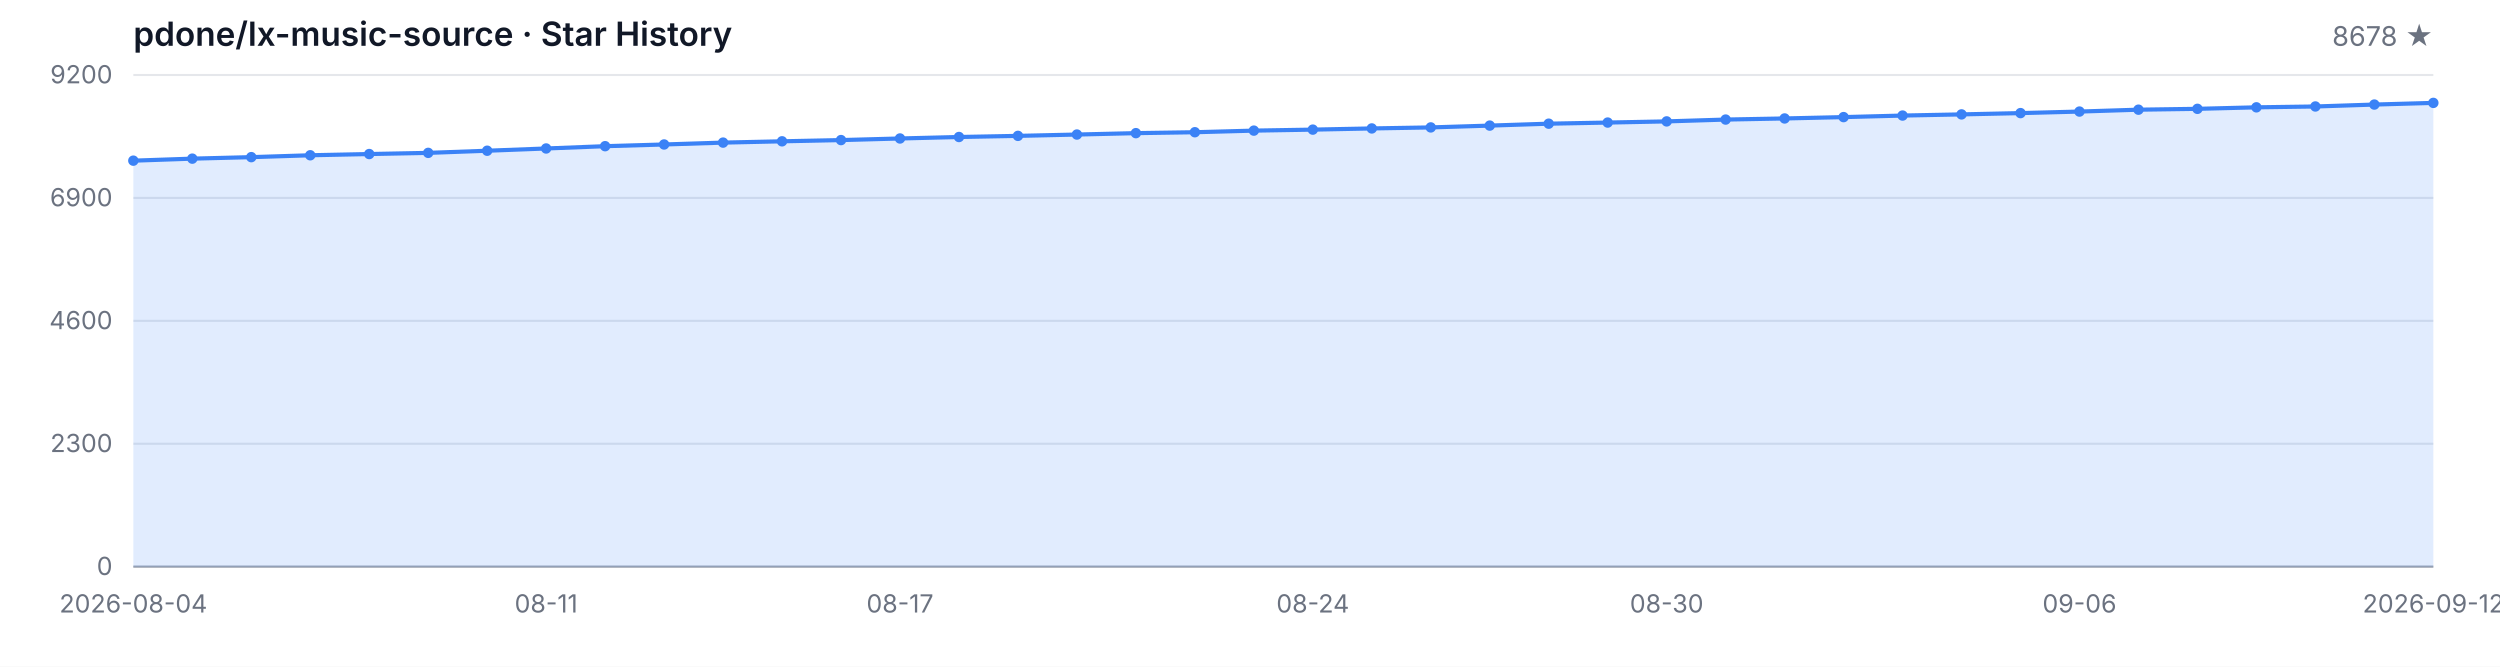
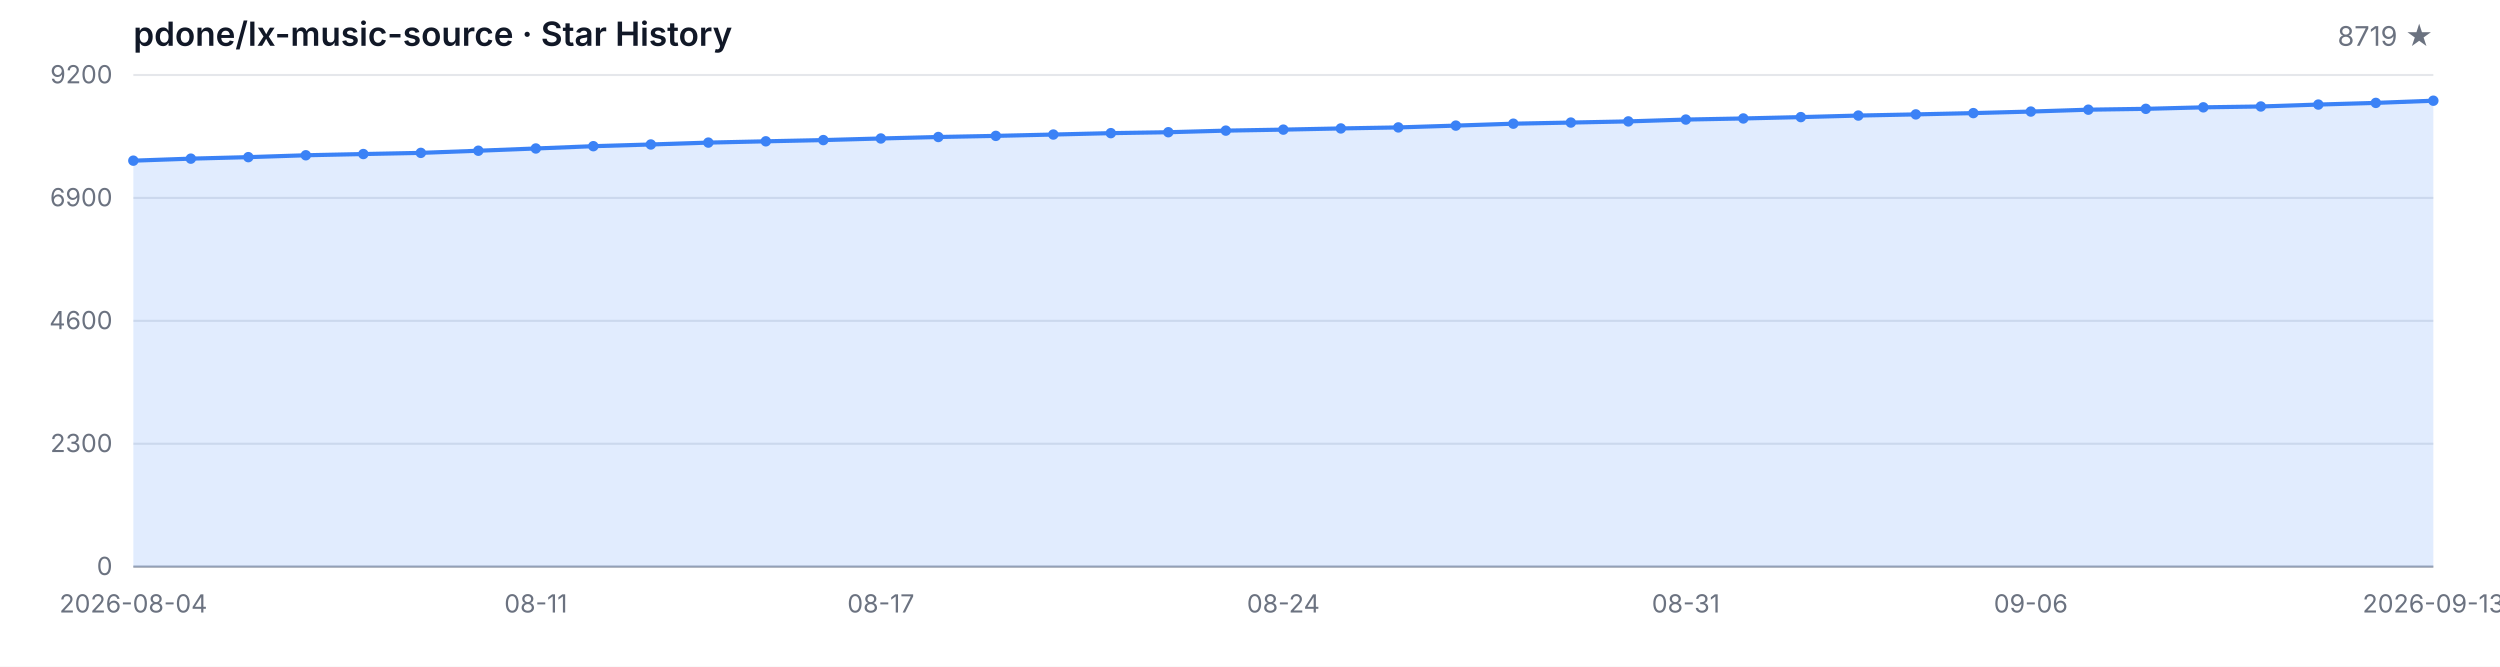
<svg xmlns="http://www.w3.org/2000/svg" width="1200" height="320" viewBox="0 0 1200 320" role="img" aria-label="Star History">
  <style>
  .bg { fill: #ffffff; }
  .grid { stroke: #e5e7eb; stroke-width: 1; }
  .axis { stroke: #9ca3af; stroke-width: 1; }
  .area { fill: rgba(59, 130, 246, 0.15); }
  .line { fill: none; stroke: #3b82f6; stroke-width: 2; stroke-linejoin: round; stroke-linecap: round; }
  .dot { fill: #3b82f6; }
  .tlabel { fill: #6b7280; font-family: -apple-system, BlinkMacSystemFont, 'Segoe UI', sans-serif; font-size: 12px; }
  .title { fill: #111827; font-family: -apple-system, BlinkMacSystemFont, 'Segoe UI', sans-serif; font-size: 16px; font-weight: 600; }
  .subtitle { fill: #6b7280; font-family: -apple-system, BlinkMacSystemFont, 'Segoe UI', sans-serif; font-size: 13px; }
  @media (prefers-color-scheme: dark) {
    .bg { fill: #0d1117; }
    .grid { stroke: #21262d; }
    .axis { stroke: #484f58; }
    .area { fill: rgba(58, 132, 255, 0.18); }
    .line { stroke: #58a6ff; }
    .dot { fill: #58a6ff; }
    .tlabel { fill: #8b949e; }
    .title { fill: #c9d1d9; }
    .subtitle { fill: #8b949e; }
  }
</style>
  <rect class="bg" width="1200" height="320" />
  <text class="title" x="64" y="22">pdone/lx-music-source · Star History</text>
-   <text class="subtitle" x="1168" y="22" text-anchor="end">8678 ★</text>
+   <text class="subtitle" x="1168" y="22" text-anchor="end">8719 ★</text>
  <line class="grid" x1="64" y1="272.00" x2="1168" y2="272.00" />
  <line class="grid" x1="64" y1="213.00" x2="1168" y2="213.00" />
  <line class="grid" x1="64" y1="154.00" x2="1168" y2="154.00" />
  <line class="grid" x1="64" y1="95.00" x2="1168" y2="95.00" />
  <line class="grid" x1="64" y1="36.00" x2="1168" y2="36.00" />
  <text class="tlabel" x="54" y="276.00" text-anchor="end">0</text>
  <text class="tlabel" x="54" y="217.00" text-anchor="end">2300</text>
  <text class="tlabel" x="54" y="158.00" text-anchor="end">4600</text>
  <text class="tlabel" x="54" y="99.00" text-anchor="end">6900</text>
  <text class="tlabel" x="54" y="40.00" text-anchor="end">9200</text>
  <line class="axis" x1="64" y1="272" x2="1168" y2="272" />
-   <path class="area" d="M 64.00 272.00 L 64.00 77.12 L 92.31 76.15 L 120.62 75.43 L 148.92 74.53 L 177.23 73.94 L 205.54 73.38 L 233.85 72.35 L 262.15 71.27 L 290.46 70.17 L 318.77 69.35 L 347.08 68.45 L 375.38 67.83 L 403.69 67.24 L 432.00 66.47 L 460.31 65.76 L 488.62 65.22 L 516.92 64.58 L 545.23 63.91 L 573.54 63.47 L 601.85 62.70 L 630.15 62.22 L 658.46 61.65 L 686.77 61.16 L 715.08 60.29 L 743.38 59.37 L 771.69 58.83 L 800.00 58.27 L 828.31 57.39 L 856.62 56.86 L 884.92 56.21 L 913.23 55.47 L 941.54 54.91 L 969.85 54.29 L 998.15 53.55 L 1026.46 52.65 L 1054.77 52.24 L 1083.08 51.52 L 1111.38 51.11 L 1139.69 50.19 L 1168.00 49.39 L 1168.00 272.00 Z" />
-   <path class="line" d="M 64.00 77.12 L 92.31 76.15 L 120.62 75.43 L 148.92 74.53 L 177.23 73.94 L 205.54 73.38 L 233.85 72.35 L 262.15 71.27 L 290.46 70.17 L 318.77 69.35 L 347.08 68.45 L 375.38 67.83 L 403.69 67.24 L 432.00 66.47 L 460.31 65.76 L 488.62 65.22 L 516.92 64.58 L 545.23 63.91 L 573.54 63.47 L 601.85 62.70 L 630.15 62.22 L 658.46 61.65 L 686.77 61.16 L 715.08 60.29 L 743.38 59.37 L 771.69 58.83 L 800.00 58.27 L 828.31 57.39 L 856.62 56.86 L 884.92 56.21 L 913.23 55.47 L 941.54 54.91 L 969.85 54.29 L 998.15 53.55 L 1026.46 52.65 L 1054.77 52.24 L 1083.08 51.52 L 1111.38 51.11 L 1139.69 50.19 L 1168.00 49.39" />
+   <path class="area" d="M 64.00 272.00 L 64.00 77.12 L 91.60 76.15 L 119.20 75.43 L 146.80 74.53 L 174.40 73.94 L 202.00 73.38 L 229.60 72.35 L 257.20 71.27 L 284.80 70.17 L 312.40 69.35 L 340.00 68.45 L 367.60 67.83 L 395.20 67.24 L 422.80 66.47 L 450.40 65.76 L 478.00 65.22 L 505.60 64.58 L 533.20 63.91 L 560.80 63.47 L 588.40 62.70 L 616.00 62.22 L 643.60 61.65 L 671.20 61.16 L 698.80 60.29 L 726.40 59.37 L 754.00 58.83 L 781.60 58.27 L 809.20 57.39 L 836.80 56.86 L 864.40 56.21 L 892.00 55.47 L 919.60 54.91 L 947.20 54.29 L 974.80 53.55 L 1002.40 52.65 L 1030.00 52.24 L 1057.60 51.52 L 1085.20 51.11 L 1112.80 50.19 L 1140.40 49.39 L 1168.00 48.34 L 1168.00 272.00 Z" />
+   <path class="line" d="M 64.00 77.12 L 91.60 76.15 L 119.20 75.43 L 146.80 74.53 L 174.40 73.94 L 202.00 73.38 L 229.60 72.35 L 257.20 71.27 L 284.80 70.17 L 312.40 69.35 L 340.00 68.45 L 367.60 67.83 L 395.20 67.24 L 422.80 66.47 L 450.40 65.76 L 478.00 65.22 L 505.60 64.58 L 533.20 63.91 L 560.80 63.47 L 588.40 62.70 L 616.00 62.22 L 643.60 61.65 L 671.20 61.16 L 698.80 60.29 L 726.40 59.37 L 754.00 58.83 L 781.60 58.27 L 809.20 57.39 L 836.80 56.86 L 864.40 56.21 L 892.00 55.47 L 919.60 54.91 L 947.20 54.29 L 974.80 53.55 L 1002.40 52.65 L 1030.00 52.24 L 1057.60 51.52 L 1085.20 51.11 L 1112.80 50.19 L 1140.40 49.39 L 1168.00 48.34" />
  <circle class="dot" cx="64.00" cy="77.12" r="2.5" />
-   <circle class="dot" cx="92.31" cy="76.15" r="2.5" />
-   <circle class="dot" cx="120.62" cy="75.43" r="2.5" />
-   <circle class="dot" cx="148.92" cy="74.53" r="2.5" />
-   <circle class="dot" cx="177.23" cy="73.94" r="2.5" />
-   <circle class="dot" cx="205.54" cy="73.38" r="2.5" />
-   <circle class="dot" cx="233.85" cy="72.35" r="2.5" />
-   <circle class="dot" cx="262.15" cy="71.27" r="2.5" />
-   <circle class="dot" cx="290.46" cy="70.17" r="2.5" />
-   <circle class="dot" cx="318.77" cy="69.35" r="2.5" />
-   <circle class="dot" cx="347.08" cy="68.45" r="2.5" />
-   <circle class="dot" cx="375.38" cy="67.83" r="2.5" />
-   <circle class="dot" cx="403.69" cy="67.24" r="2.5" />
-   <circle class="dot" cx="432.00" cy="66.47" r="2.5" />
-   <circle class="dot" cx="460.31" cy="65.76" r="2.5" />
-   <circle class="dot" cx="488.62" cy="65.22" r="2.5" />
-   <circle class="dot" cx="516.92" cy="64.58" r="2.5" />
-   <circle class="dot" cx="545.23" cy="63.91" r="2.5" />
-   <circle class="dot" cx="573.54" cy="63.47" r="2.5" />
-   <circle class="dot" cx="601.85" cy="62.70" r="2.5" />
-   <circle class="dot" cx="630.15" cy="62.22" r="2.5" />
-   <circle class="dot" cx="658.46" cy="61.65" r="2.5" />
-   <circle class="dot" cx="686.77" cy="61.16" r="2.5" />
-   <circle class="dot" cx="715.08" cy="60.29" r="2.5" />
-   <circle class="dot" cx="743.38" cy="59.37" r="2.5" />
-   <circle class="dot" cx="771.69" cy="58.83" r="2.5" />
-   <circle class="dot" cx="800.00" cy="58.27" r="2.5" />
-   <circle class="dot" cx="828.31" cy="57.39" r="2.5" />
-   <circle class="dot" cx="856.62" cy="56.86" r="2.5" />
-   <circle class="dot" cx="884.92" cy="56.21" r="2.5" />
-   <circle class="dot" cx="913.23" cy="55.47" r="2.5" />
-   <circle class="dot" cx="941.54" cy="54.91" r="2.5" />
-   <circle class="dot" cx="969.85" cy="54.29" r="2.5" />
-   <circle class="dot" cx="998.15" cy="53.55" r="2.5" />
-   <circle class="dot" cx="1026.46" cy="52.65" r="2.5" />
-   <circle class="dot" cx="1054.77" cy="52.24" r="2.5" />
-   <circle class="dot" cx="1083.08" cy="51.52" r="2.5" />
-   <circle class="dot" cx="1111.38" cy="51.11" r="2.5" />
-   <circle class="dot" cx="1139.69" cy="50.19" r="2.5" />
-   <circle class="dot" cx="1168.00" cy="49.39" r="2.5" />
+   <circle class="dot" cx="91.60" cy="76.15" r="2.5" />
+   <circle class="dot" cx="119.20" cy="75.43" r="2.5" />
+   <circle class="dot" cx="146.80" cy="74.53" r="2.5" />
+   <circle class="dot" cx="174.40" cy="73.94" r="2.5" />
+   <circle class="dot" cx="202.00" cy="73.38" r="2.5" />
+   <circle class="dot" cx="229.60" cy="72.35" r="2.5" />
+   <circle class="dot" cx="257.20" cy="71.27" r="2.5" />
+   <circle class="dot" cx="284.80" cy="70.17" r="2.5" />
+   <circle class="dot" cx="312.40" cy="69.35" r="2.5" />
+   <circle class="dot" cx="340.00" cy="68.45" r="2.5" />
+   <circle class="dot" cx="367.60" cy="67.83" r="2.5" />
+   <circle class="dot" cx="395.20" cy="67.24" r="2.5" />
+   <circle class="dot" cx="422.80" cy="66.47" r="2.5" />
+   <circle class="dot" cx="450.40" cy="65.76" r="2.5" />
+   <circle class="dot" cx="478.00" cy="65.22" r="2.5" />
+   <circle class="dot" cx="505.60" cy="64.58" r="2.5" />
+   <circle class="dot" cx="533.20" cy="63.91" r="2.5" />
+   <circle class="dot" cx="560.80" cy="63.47" r="2.5" />
+   <circle class="dot" cx="588.40" cy="62.70" r="2.5" />
+   <circle class="dot" cx="616.00" cy="62.22" r="2.5" />
+   <circle class="dot" cx="643.60" cy="61.65" r="2.5" />
+   <circle class="dot" cx="671.20" cy="61.16" r="2.5" />
+   <circle class="dot" cx="698.80" cy="60.29" r="2.5" />
+   <circle class="dot" cx="726.40" cy="59.37" r="2.5" />
+   <circle class="dot" cx="754.00" cy="58.83" r="2.5" />
+   <circle class="dot" cx="781.60" cy="58.27" r="2.5" />
+   <circle class="dot" cx="809.20" cy="57.39" r="2.5" />
+   <circle class="dot" cx="836.80" cy="56.86" r="2.5" />
+   <circle class="dot" cx="864.40" cy="56.21" r="2.5" />
+   <circle class="dot" cx="892.00" cy="55.47" r="2.5" />
+   <circle class="dot" cx="919.60" cy="54.91" r="2.5" />
+   <circle class="dot" cx="947.20" cy="54.29" r="2.5" />
+   <circle class="dot" cx="974.80" cy="53.55" r="2.5" />
+   <circle class="dot" cx="1002.40" cy="52.65" r="2.5" />
+   <circle class="dot" cx="1030.00" cy="52.24" r="2.5" />
+   <circle class="dot" cx="1057.60" cy="51.52" r="2.5" />
+   <circle class="dot" cx="1085.20" cy="51.11" r="2.5" />
+   <circle class="dot" cx="1112.80" cy="50.19" r="2.5" />
+   <circle class="dot" cx="1140.40" cy="49.39" r="2.5" />
+   <circle class="dot" cx="1168.00" cy="48.34" r="2.5" />
  <text class="tlabel" x="64.00" y="294" text-anchor="middle">2026-08-04</text>
-   <text class="tlabel" x="262.15" y="294" text-anchor="middle">08-11</text>
-   <text class="tlabel" x="432.00" y="294" text-anchor="middle">08-17</text>
-   <text class="tlabel" x="630.15" y="294" text-anchor="middle">08-24</text>
-   <text class="tlabel" x="800.00" y="294" text-anchor="middle">08-30</text>
-   <text class="tlabel" x="998.15" y="294" text-anchor="middle">09-06</text>
-   <text class="tlabel" x="1168.00" y="294" text-anchor="middle">2026-09-12</text>
+   <text class="tlabel" x="257.20" y="294" text-anchor="middle">08-11</text>
+   <text class="tlabel" x="422.80" y="294" text-anchor="middle">08-17</text>
+   <text class="tlabel" x="616.00" y="294" text-anchor="middle">08-24</text>
+   <text class="tlabel" x="809.20" y="294" text-anchor="middle">08-31</text>
+   <text class="tlabel" x="974.80" y="294" text-anchor="middle">09-06</text>
+   <text class="tlabel" x="1168.00" y="294" text-anchor="middle">2026-09-13</text>
</svg>
